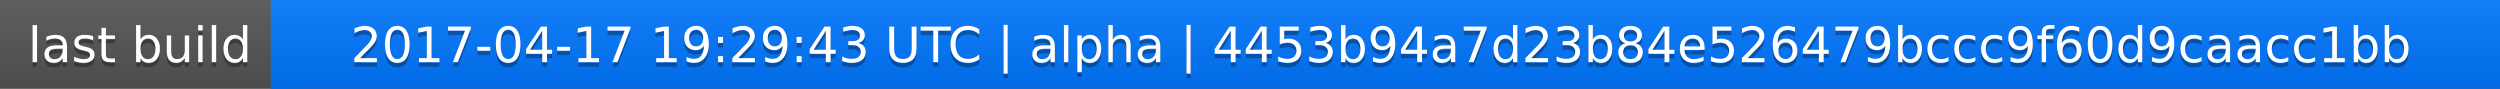
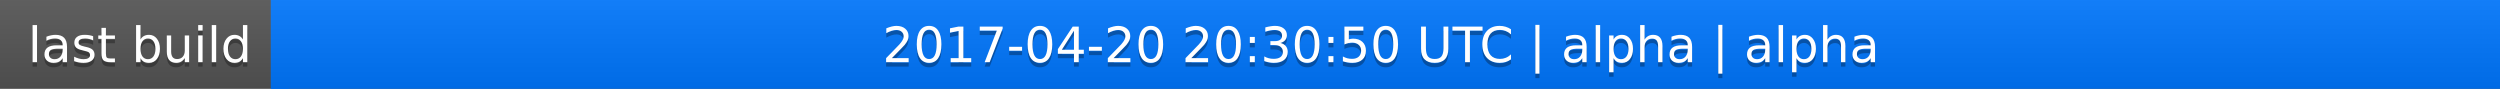
<svg xmlns="http://www.w3.org/2000/svg" width="563" height="20">
  <linearGradient id="a" x2="0" y2="100%">
    <stop offset="0" stop-color="#bbb" stop-opacity=".1" />
    <stop offset="1" stop-opacity=".1" />
  </linearGradient>
  <rect rx="0" width="563" height="20" fill="#555" />
  <rect rx="0" x="61" width="502" height="20" fill="#07f" />
  <path fill="#07f" d="M61 0h4v20h-4z" />
  <rect rx="0" width="563" height="20" fill="url(#a)" />
  <g fill="#fff" text-anchor="middle" font-family="DejaVu Sans,Verdana,Geneva,sans-serif" font-size="11">
    <text x="31.5" y="15" fill="#010101" fill-opacity=".3">last build</text>
    <text x="31.5" y="14">last build</text>
-     <text x="311" y="15" fill="#010101" fill-opacity=".3">2017-04-17 19:29:43 UTC | alpha | 4453b94a7d23b84e526479bccc9f60d9caacc1bb</text>
-     <text x="311" y="14">2017-04-17 19:29:43 UTC | alpha | 4453b94a7d23b84e526479bccc9f60d9caacc1bb</text>
+     <text x="311" y="15" fill="#010101" fill-opacity=".3">2017-04-20 20:30:50 UTC | alpha | alpha</text>
+     <text x="311" y="14">2017-04-20 20:30:50 UTC | alpha | alpha</text>
  </g>
</svg>
